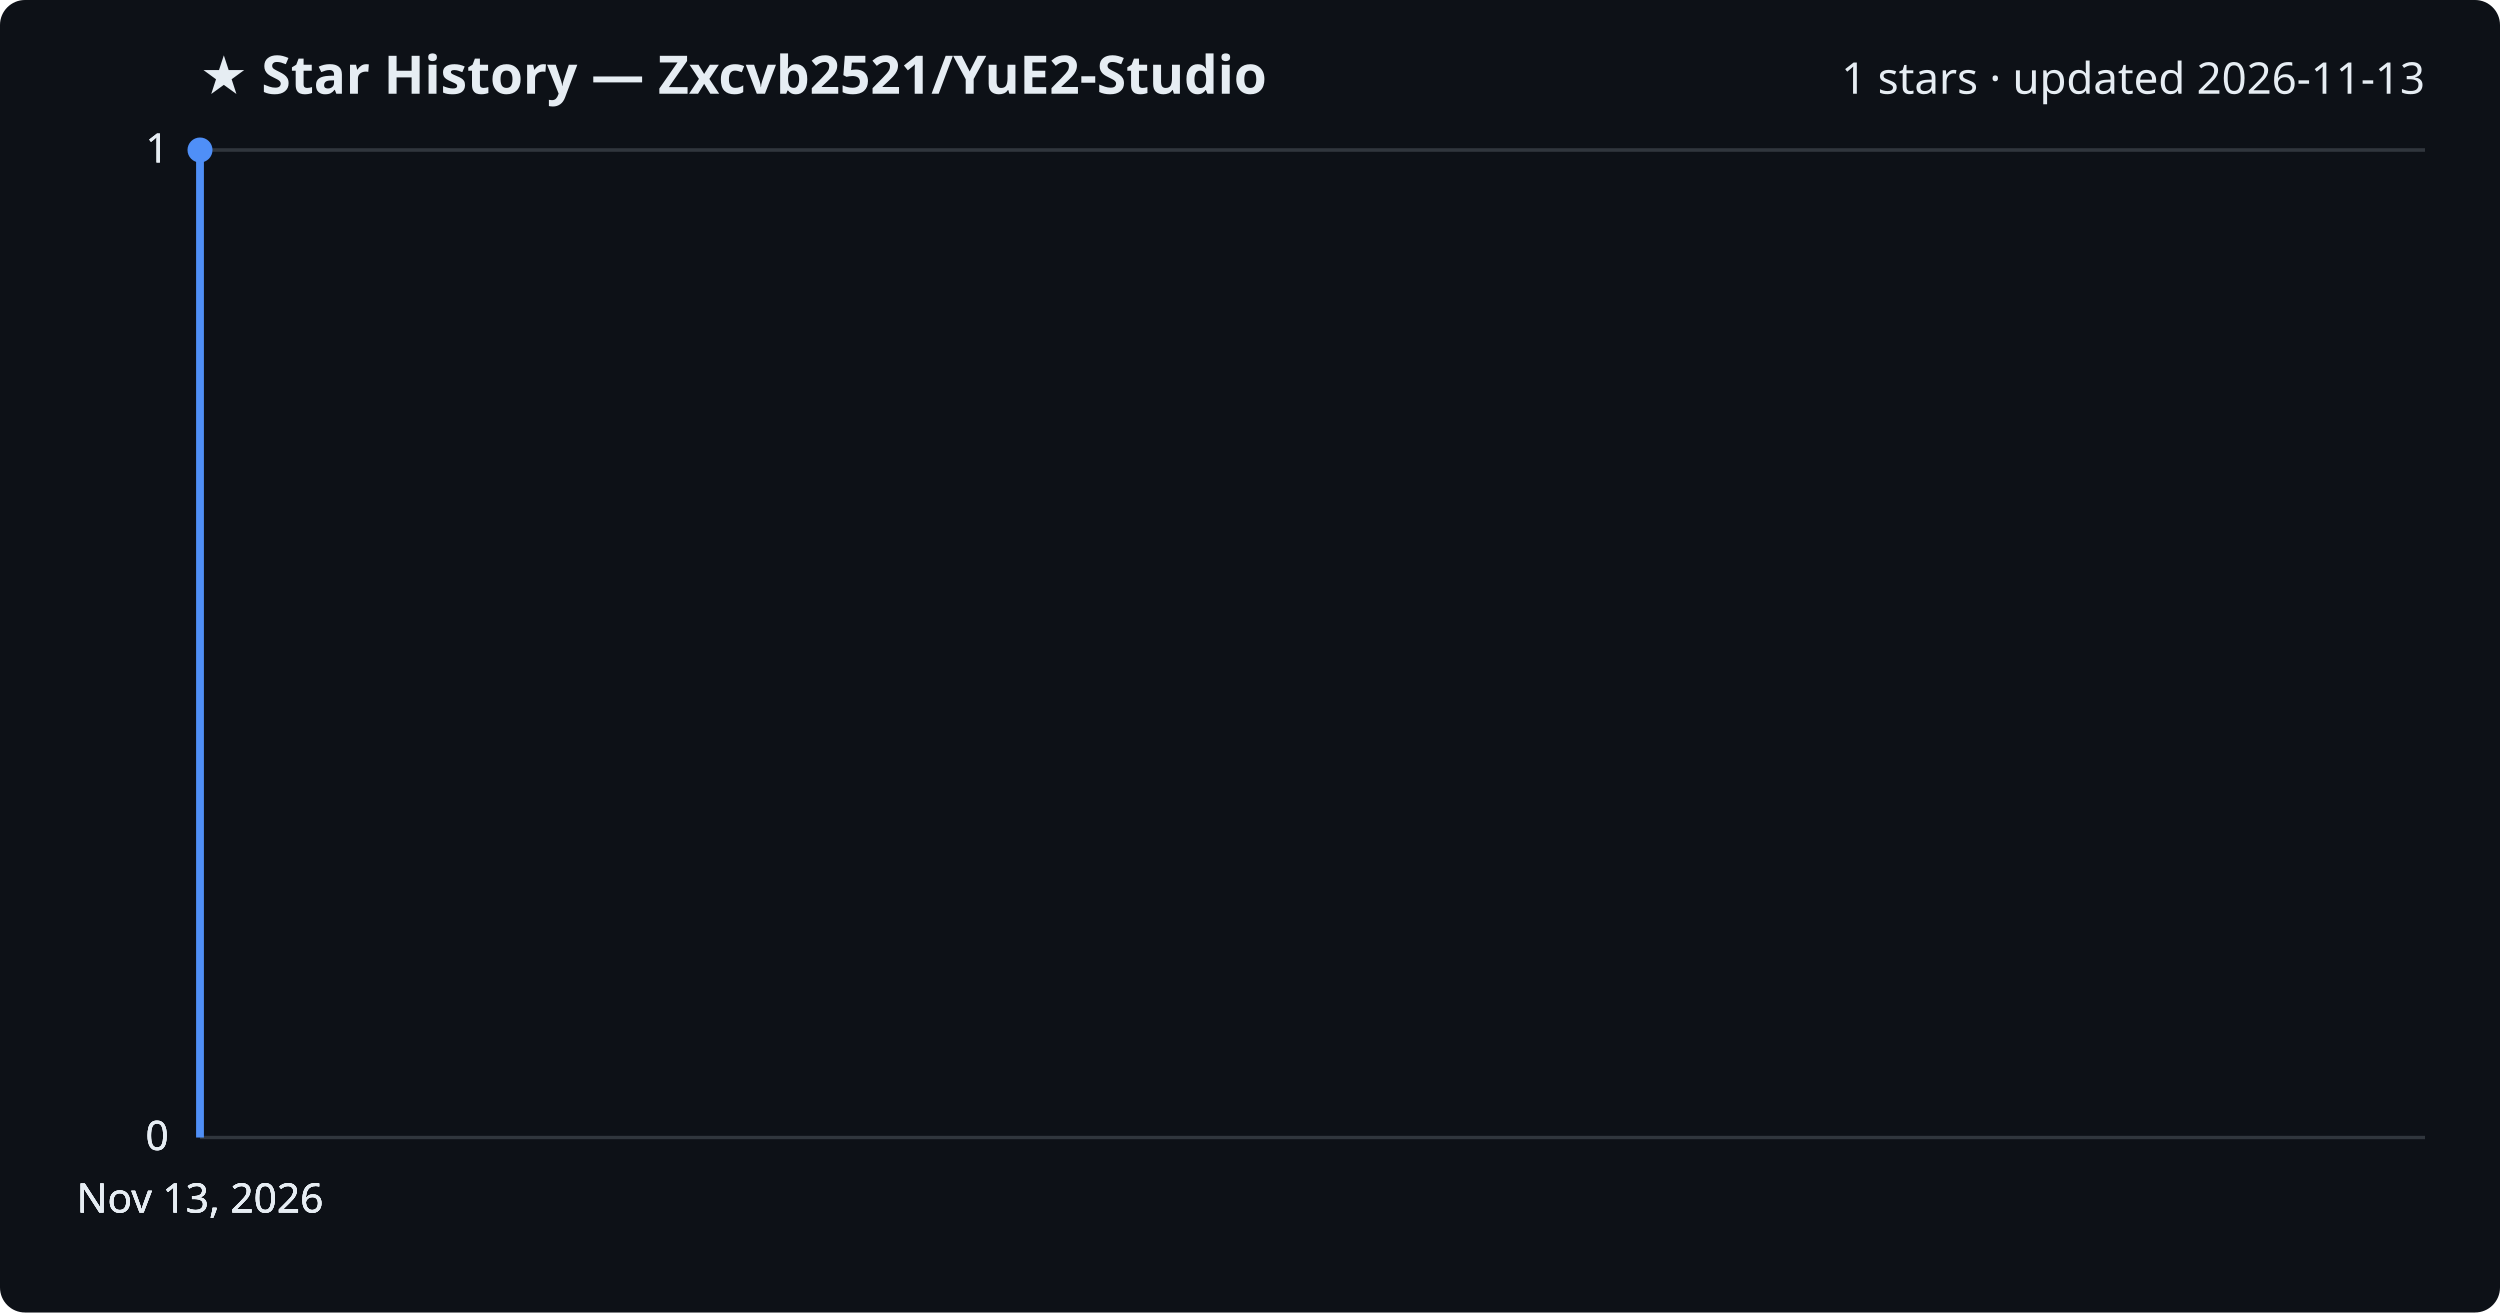
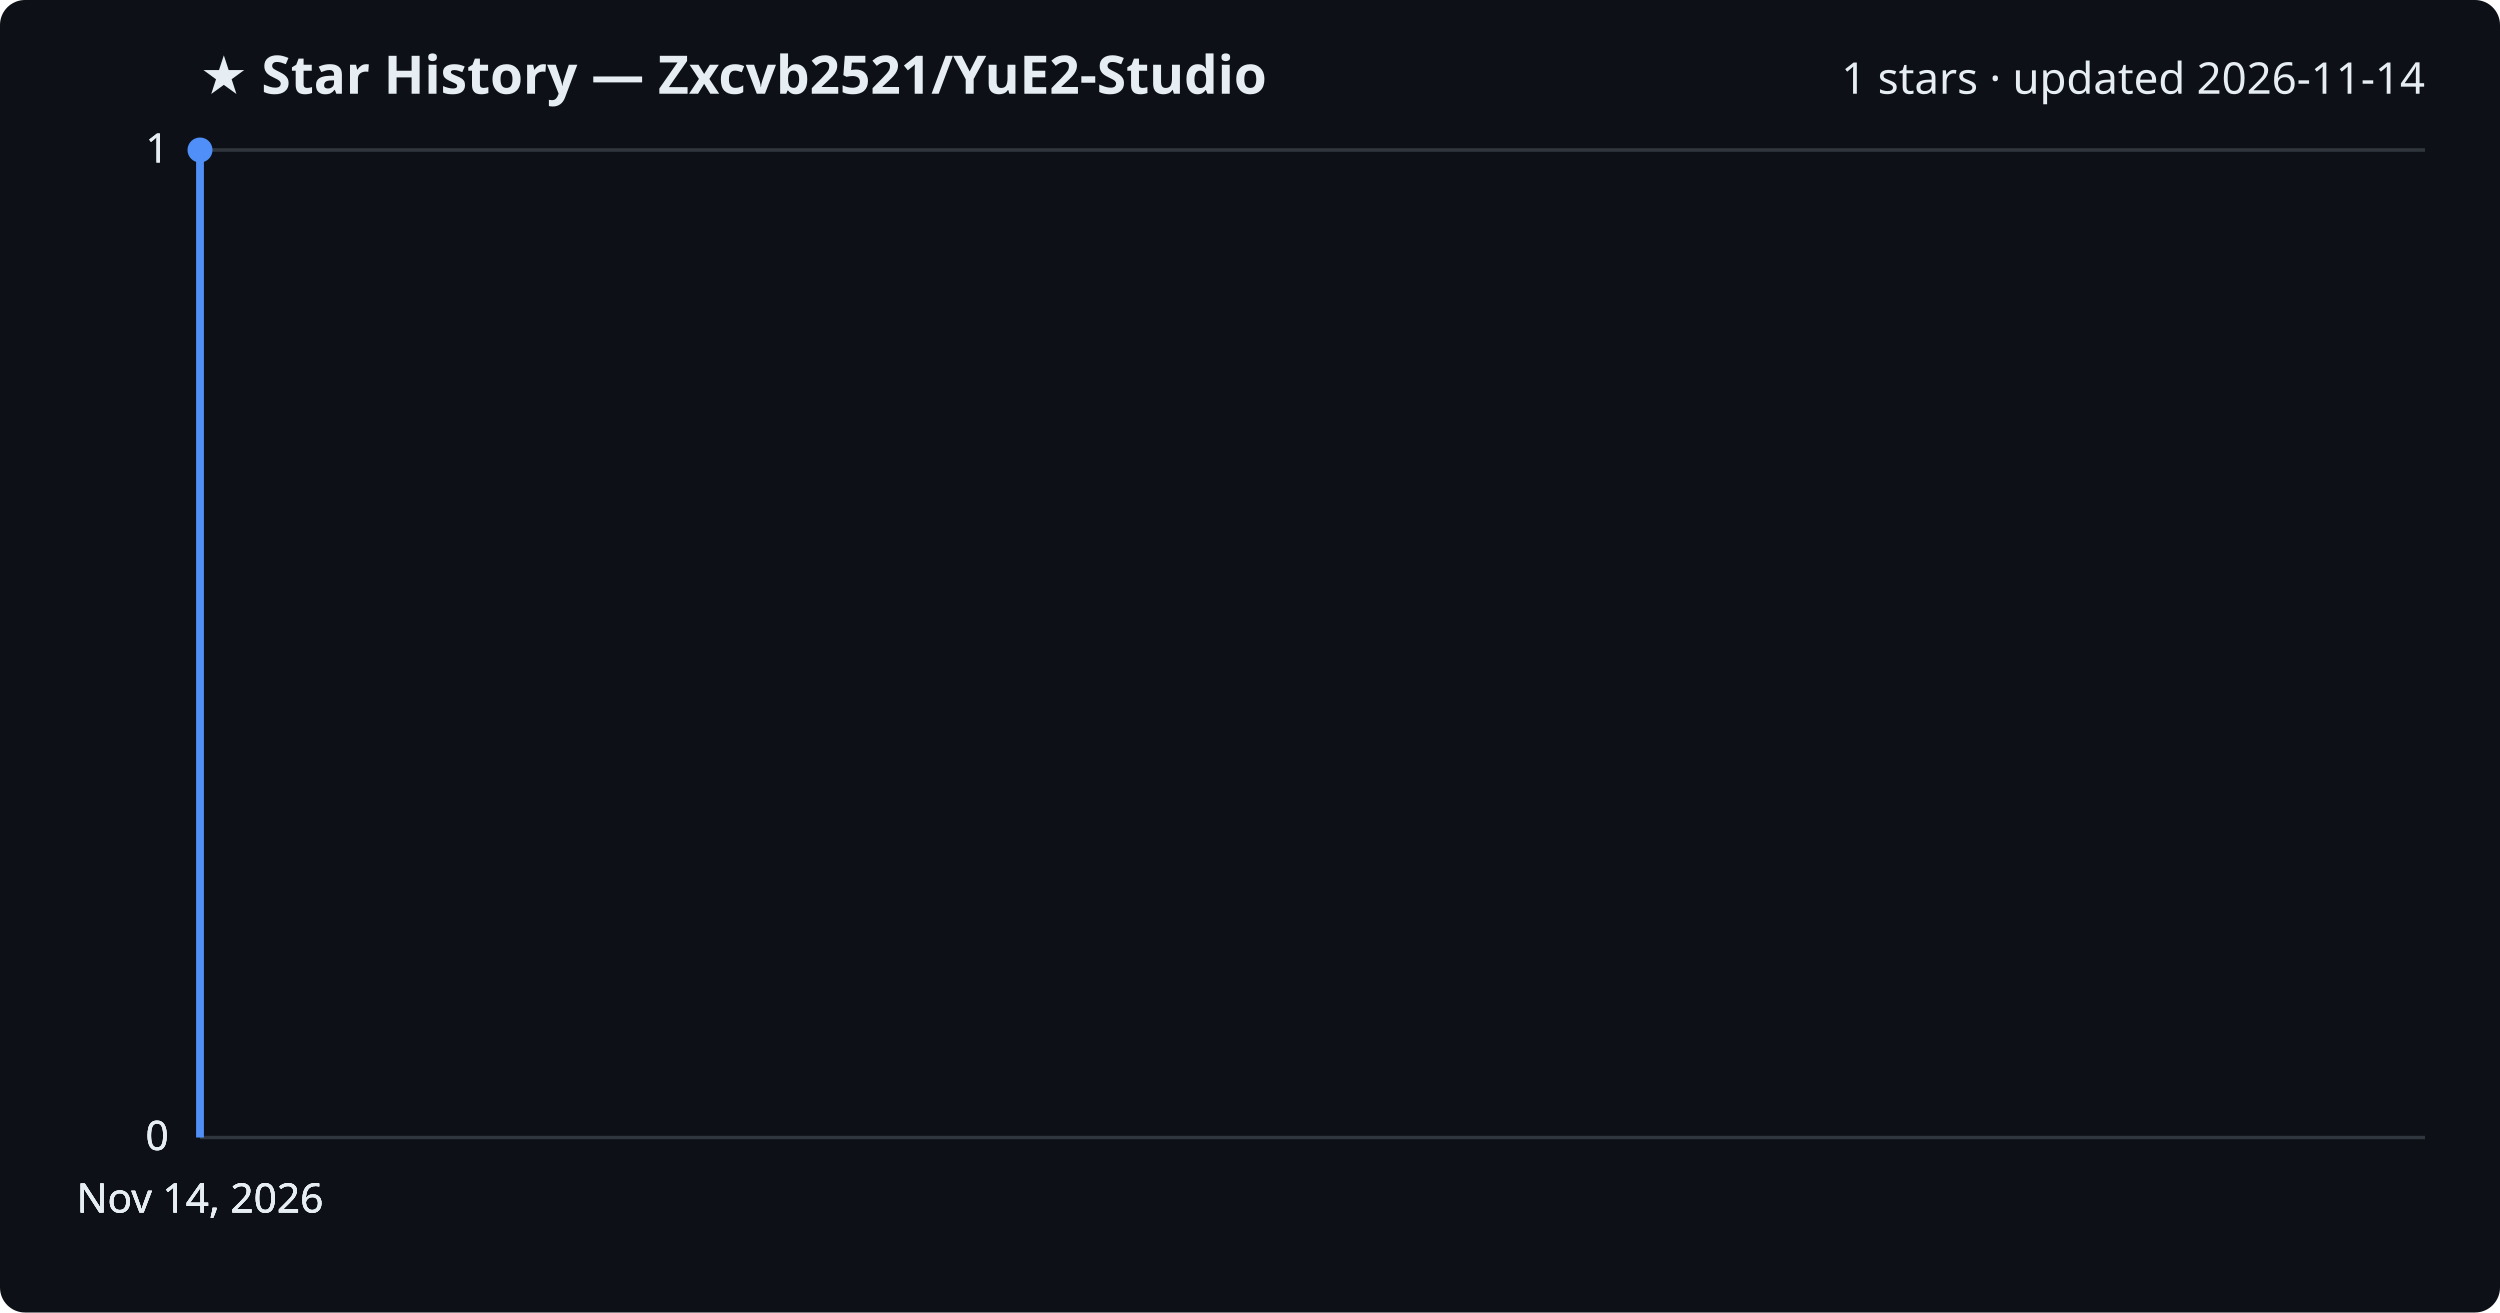
<svg xmlns="http://www.w3.org/2000/svg" viewBox="0 0 800 420" font-family="Segoe UI, sans-serif">
  <rect width="800" height="420" fill="#0d1117" rx="8" />
  <text x="64" y="30" fill="#e6edf3" font-size="17" font-weight="700">★ Star History — Zxcvb2521/YuE2-Studio</text>
-   <text x="776" y="30" fill="#e6edf3" font-size="14" text-anchor="end">1 stars · updated 2026-11-13</text>
+   <text x="776" y="30" fill="#e6edf3" font-size="14" text-anchor="end">1 stars · updated 2026-11-14</text>
  <line x1="64" y1="364.0" x2="776" y2="364.0" stroke="#30363d" stroke-width="1" />
  <text x="54" y="368.0" fill="#e6edf3" font-size="13" text-anchor="end">0</text>
  <line x1="64" y1="364.0" x2="776" y2="364.0" stroke="#30363d" stroke-width="1" />
  <text x="54" y="368.0" fill="#e6edf3" font-size="13" text-anchor="end">0</text>
  <line x1="64" y1="364.0" x2="776" y2="364.0" stroke="#30363d" stroke-width="1" />
  <text x="54" y="368.0" fill="#e6edf3" font-size="13" text-anchor="end">0</text>
  <line x1="64" y1="48.0" x2="776" y2="48.0" stroke="#30363d" stroke-width="1" />
  <text x="54" y="52.0" fill="#e6edf3" font-size="13" text-anchor="end">1</text>
  <line x1="64" y1="48.0" x2="776" y2="48.0" stroke="#30363d" stroke-width="1" />
  <text x="54" y="52.0" fill="#e6edf3" font-size="13" text-anchor="end">1</text>
  <path d="M64.0,364.0 L64.0,48.0 L64.0,48.0" fill="none" stroke="#4f8ff7" stroke-width="2.5" stroke-linejoin="round" />
  <circle cx="64.0" cy="48.0" r="4" fill="#4f8ff7" />
-   <text x="64.0" y="388" fill="#e6edf3" font-size="13" text-anchor="middle">Nov 13, 2026</text>
-   <text x="64.0" y="388" fill="#e6edf3" font-size="13" text-anchor="middle">Nov 13, 2026</text>
-   <text x="64.0" y="388" fill="#e6edf3" font-size="13" text-anchor="middle">Nov 13, 2026</text>
-   <text x="64.0" y="388" fill="#e6edf3" font-size="13" text-anchor="middle">Nov 13, 2026</text>
+   <text x="64.0" y="388" fill="#e6edf3" font-size="13" text-anchor="middle">Nov 14, 2026</text>
+   <text x="64.0" y="388" fill="#e6edf3" font-size="13" text-anchor="middle">Nov 14, 2026</text>
+   <text x="64.0" y="388" fill="#e6edf3" font-size="13" text-anchor="middle">Nov 14, 2026</text>
+   <text x="64.0" y="388" fill="#e6edf3" font-size="13" text-anchor="middle">Nov 14, 2026</text>
</svg>
